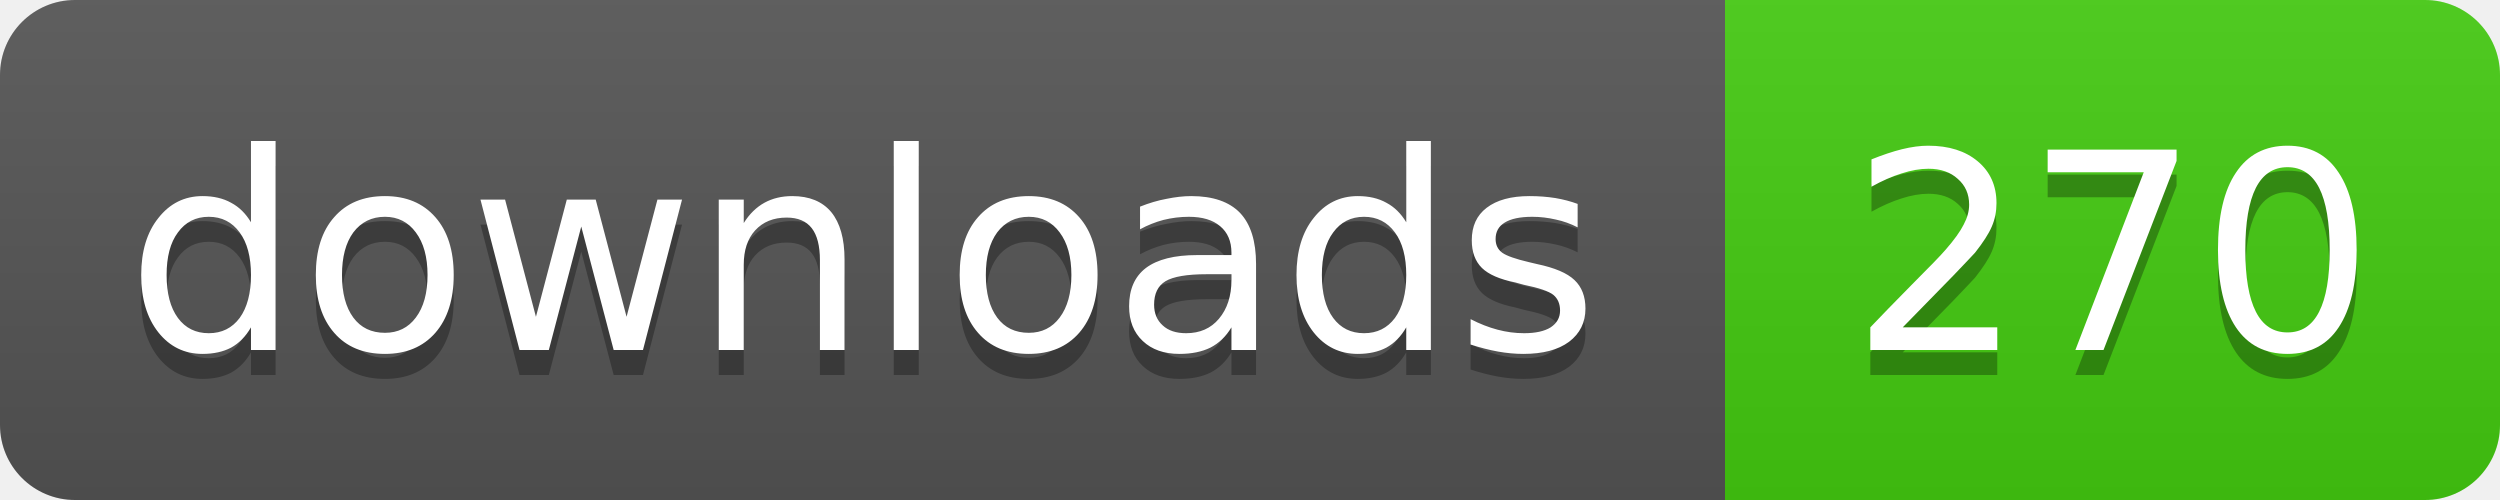
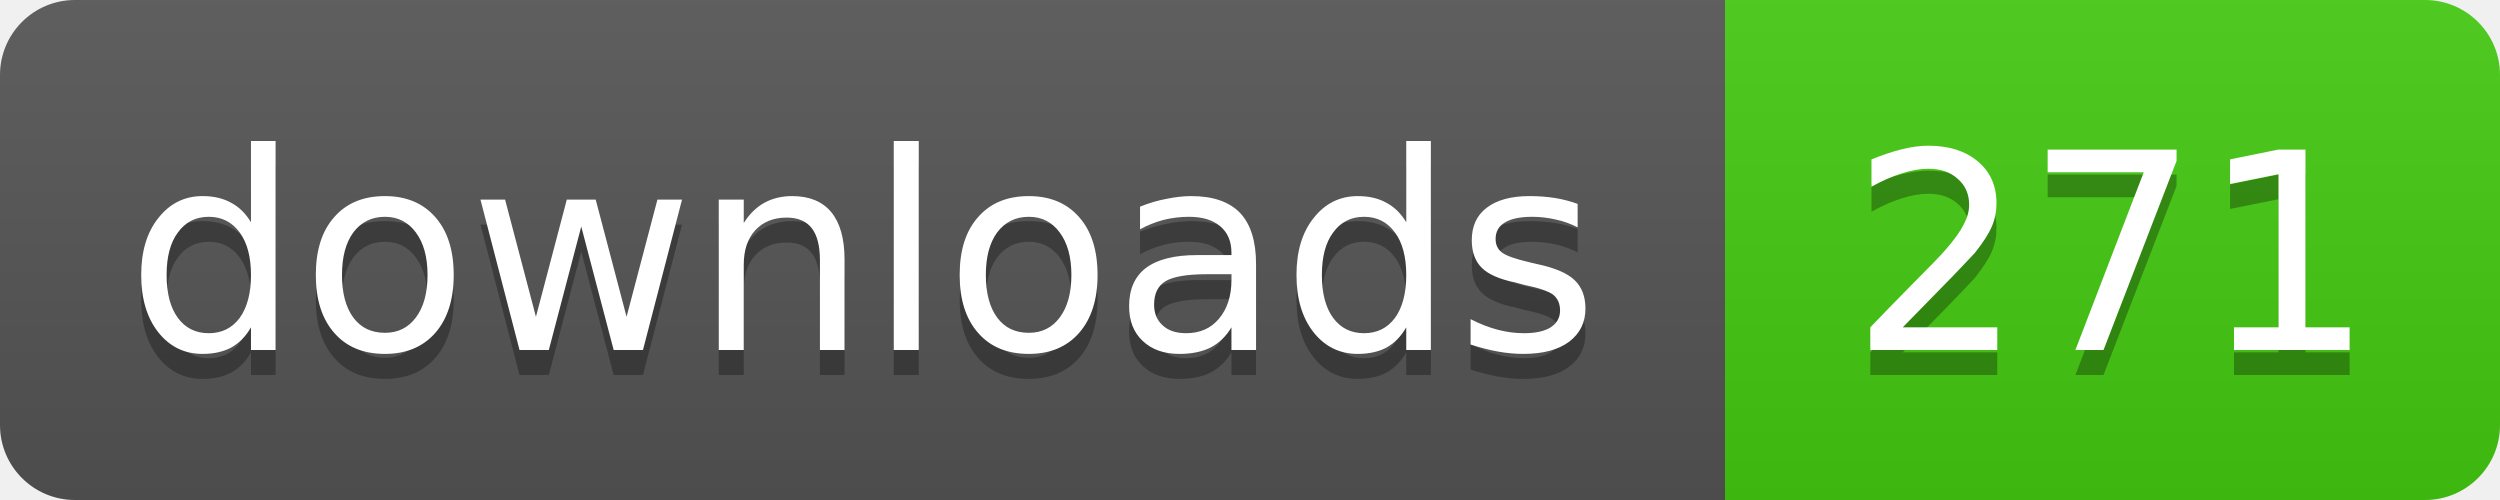
- <svg xmlns="http://www.w3.org/2000/svg" width="100" height="20" role="img" aria-label="downloads: 270">
+ <svg xmlns="http://www.w3.org/2000/svg" width="100" height="20" role="img" aria-label="downloads: 271">
  <linearGradient id="s" x2="0" y2="100%">
    <stop offset="0" stop-color="#bbb" stop-opacity=".1" />
    <stop offset="1" stop-opacity=".1" />
  </linearGradient>
  <clipPath id="r">
    <rect width="100" height="20" rx="3" />
  </clipPath>
  <g clip-path="url(#r)">
    <rect width="69" height="20" fill="#555" />
    <rect x="69" width="31" height="20" fill="#4c1" />
    <rect width="100" height="20" fill="url(#s)" />
  </g>
  <g fill="#fff" text-anchor="middle" font-family="Verdana,Geneva,DejaVu Sans,sans-serif" font-size="11">
    <g fill="#010101" fill-opacity=".3" aria-hidden="true">
      <text x="34.5" y="15">downloads</text>
-       <text x="84.5" y="15">270</text>
+       <text x="84.5" y="15">271</text>
    </g>
    <text x="34.5" y="14">downloads</text>
-     <text x="84.5" y="14">270</text>
+     <text x="84.5" y="14">271</text>
  </g>
</svg>
